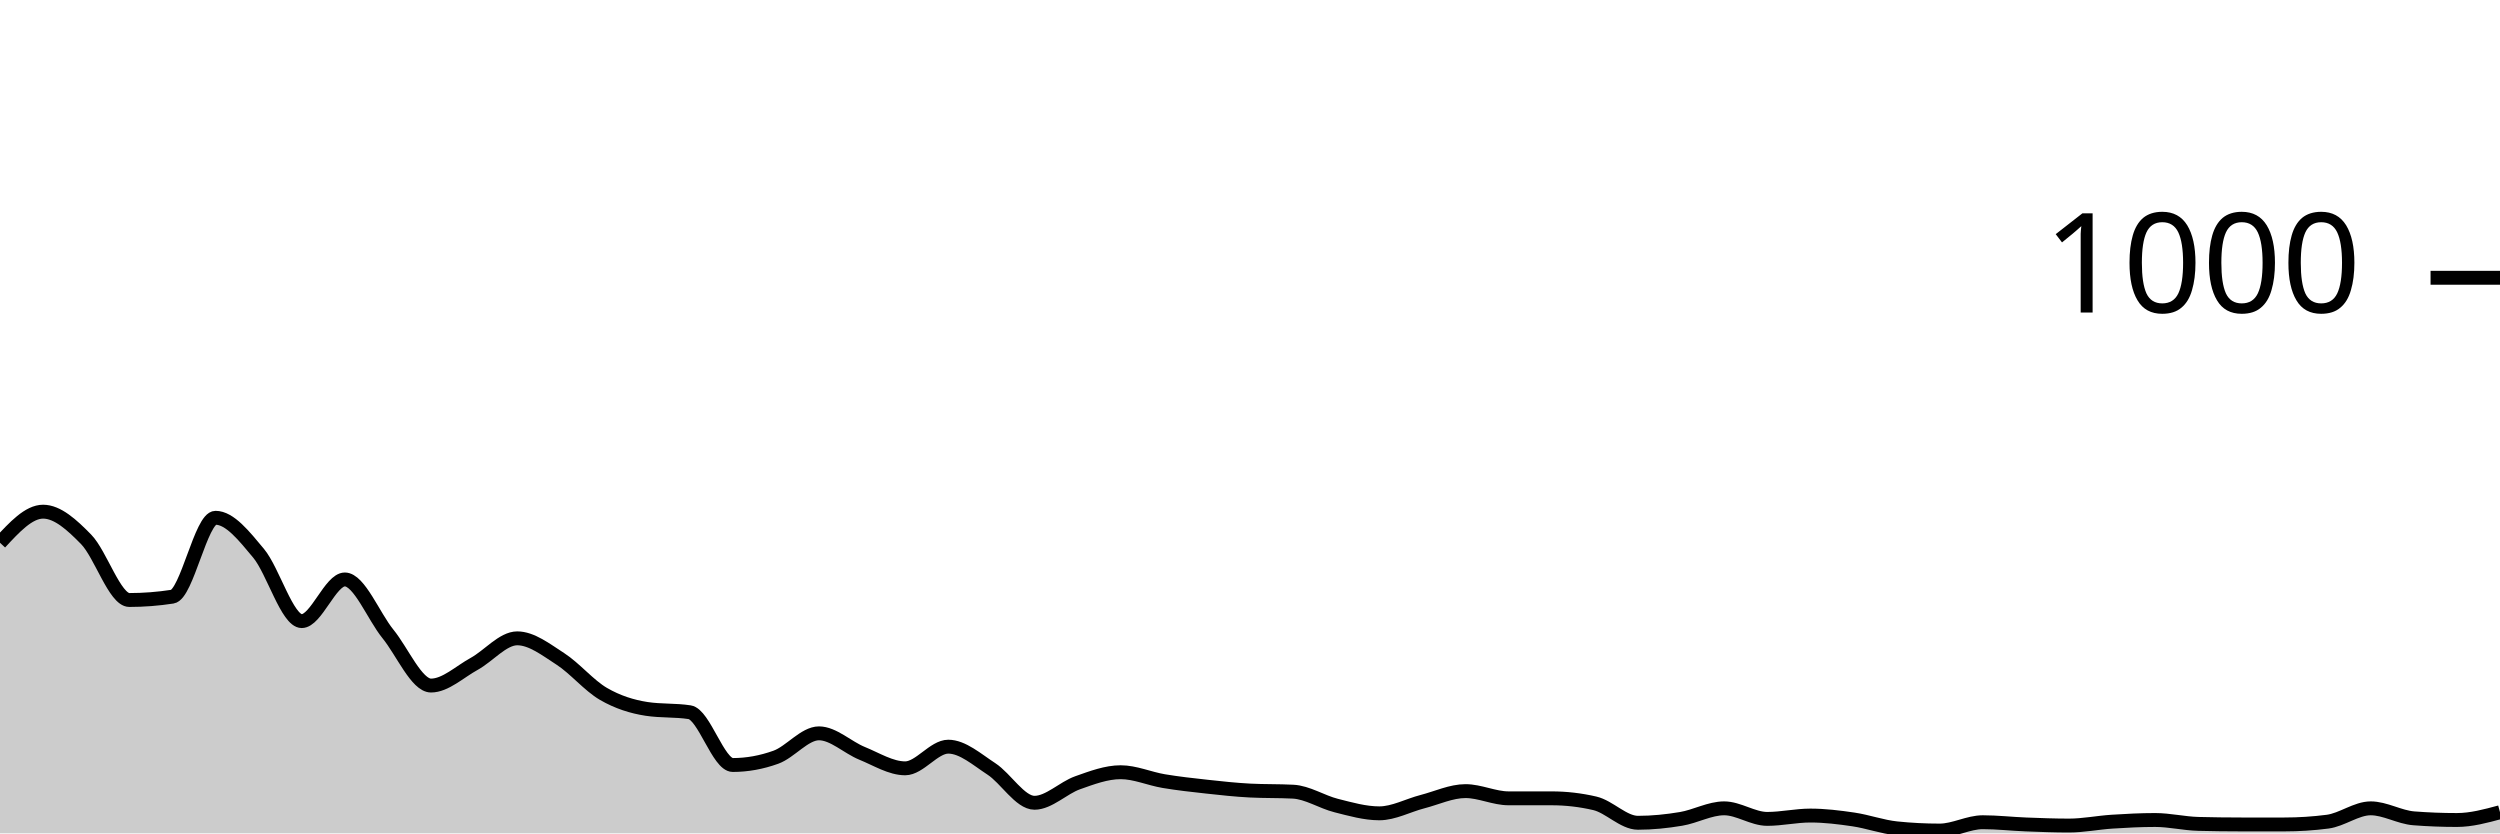
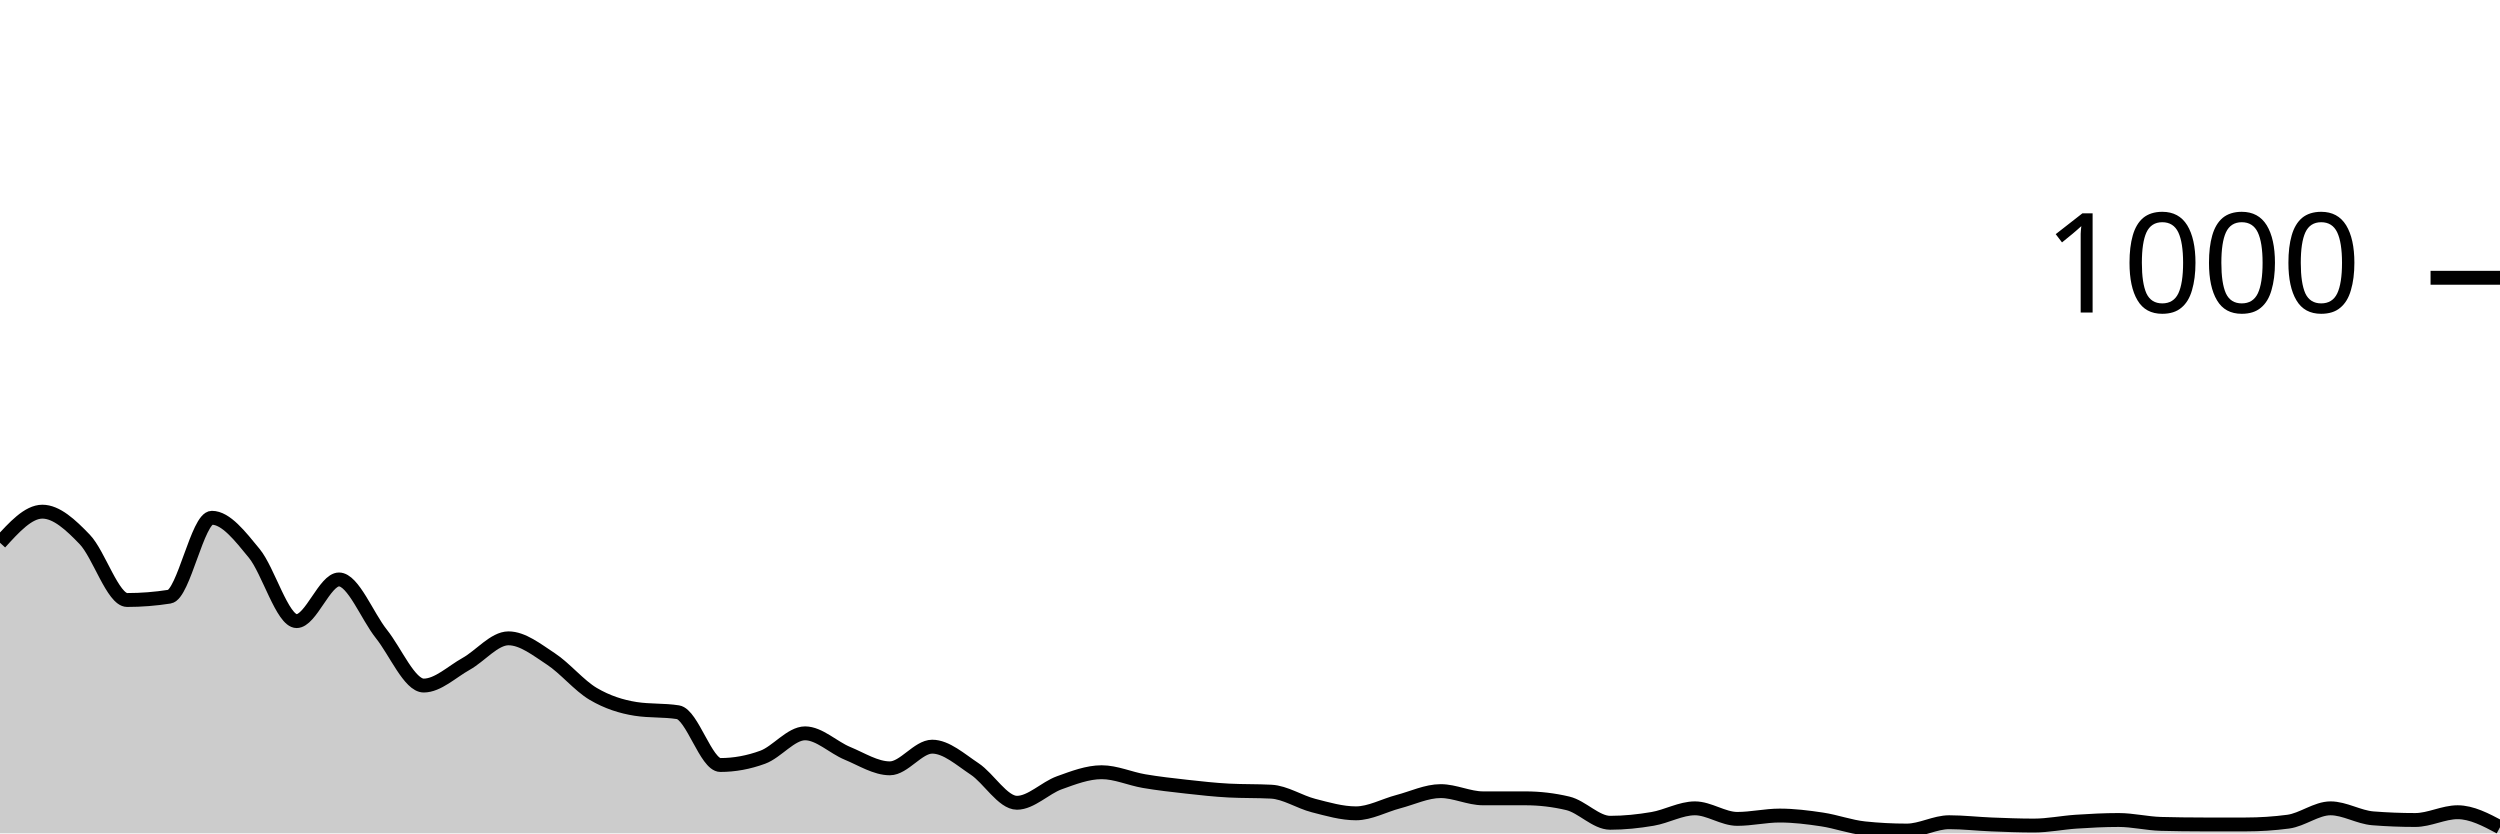
<svg xmlns="http://www.w3.org/2000/svg" viewBox="0 0 180 60">
  <g transform="translate(0,20)">
-     <path class="area" fill="rgba(0, 0, 0, 0.2)" d="M0,19.08C1.034,17.96,2.069,16.84,3.103,16.84C4.138,16.84,5.172,17.78,6.207,18.84C7.241,19.9,8.276,23.2,9.31,23.2C10.345,23.2,11.379,23.12,12.414,22.96C13.448,22.8,14.483,17.28,15.517,17.28C16.552,17.28,17.586,18.6,18.621,19.84C19.655,21.08,20.69,24.72,21.724,24.72C22.759,24.72,23.793,21.72,24.828,21.72C25.862,21.72,26.897,24.367,27.931,25.64C28.966,26.913,30,29.36,31.034,29.36C32.069,29.36,33.103,28.367,34.138,27.8C35.172,27.233,36.207,25.96,37.241,25.96C38.276,25.96,39.31,26.773,40.345,27.44C41.379,28.107,42.414,29.36,43.448,29.96C44.483,30.56,45.517,30.88,46.552,31.04C47.586,31.2,48.621,31.12,49.655,31.28C50.69,31.44,51.724,35.08,52.759,35.08C53.793,35.08,54.828,34.893,55.862,34.52C56.897,34.147,57.931,32.8,58.966,32.8C60,32.8,61.034,33.82,62.069,34.24C63.103,34.66,64.138,35.32,65.172,35.32C66.207,35.32,67.241,33.76,68.276,33.76C69.31,33.76,70.345,34.687,71.379,35.36C72.414,36.033,73.448,37.8,74.483,37.8C75.517,37.8,76.552,36.727,77.586,36.36C78.621,35.993,79.655,35.6,80.69,35.6C81.724,35.6,82.759,36.067,83.793,36.24C84.828,36.413,85.862,36.527,86.897,36.64C87.931,36.753,88.966,36.867,90,36.92C91.034,36.973,92.069,36.947,93.103,37C94.138,37.053,95.172,37.74,96.207,38C97.241,38.26,98.276,38.56,99.31,38.56C100.345,38.56,101.379,37.987,102.414,37.72C103.448,37.453,104.483,36.96,105.517,36.96C106.552,36.96,107.586,37.48,108.621,37.48C109.655,37.48,110.69,37.48,111.724,37.48C112.759,37.48,113.793,37.6,114.828,37.84C115.862,38.08,116.897,39.24,117.931,39.24C118.966,39.24,120,39.133,121.034,38.96C122.069,38.787,123.103,38.2,124.138,38.2C125.172,38.2,126.207,38.96,127.241,38.96C128.276,38.96,129.31,38.72,130.345,38.72C131.379,38.72,132.414,38.847,133.448,39C134.483,39.153,135.517,39.533,136.552,39.64C137.586,39.747,138.621,39.8,139.655,39.8C140.69,39.8,141.724,39.2,142.759,39.2C143.793,39.2,144.828,39.32,145.862,39.36C146.897,39.4,147.931,39.44,148.966,39.44C150,39.44,151.034,39.227,152.069,39.16C153.103,39.093,154.138,39.04,155.172,39.04C156.207,39.04,157.241,39.293,158.276,39.32C159.31,39.347,160.345,39.36,161.379,39.36C162.414,39.36,163.448,39.36,164.483,39.36C165.517,39.36,166.552,39.293,167.586,39.16C168.621,39.027,169.655,38.2,170.69,38.2C171.724,38.2,172.759,38.84,173.793,38.92C174.828,39,175.862,39.04,176.897,39.04C177.931,39.04,178.966,38.76,180,38.48L180,40C178.966,40,177.931,40,176.897,40C175.862,40,174.828,40,173.793,40C172.759,40,171.724,40,170.69,40C169.655,40,168.621,40,167.586,40C166.552,40,165.517,40,164.483,40C163.448,40,162.414,40,161.379,40C160.345,40,159.31,40,158.276,40C157.241,40,156.207,40,155.172,40C154.138,40,153.103,40,152.069,40C151.034,40,150,40,148.966,40C147.931,40,146.897,40,145.862,40C144.828,40,143.793,40,142.759,40C141.724,40,140.69,40,139.655,40C138.621,40,137.586,40,136.552,40C135.517,40,134.483,40,133.448,40C132.414,40,131.379,40,130.345,40C129.31,40,128.276,40,127.241,40C126.207,40,125.172,40,124.138,40C123.103,40,122.069,40,121.034,40C120,40,118.966,40,117.931,40C116.897,40,115.862,40,114.828,40C113.793,40,112.759,40,111.724,40C110.69,40,109.655,40,108.621,40C107.586,40,106.552,40,105.517,40C104.483,40,103.448,40,102.414,40C101.379,40,100.345,40,99.31,40C98.276,40,97.241,40,96.207,40C95.172,40,94.138,40,93.103,40C92.069,40,91.034,40,90,40C88.966,40,87.931,40,86.897,40C85.862,40,84.828,40,83.793,40C82.759,40,81.724,40,80.69,40C79.655,40,78.621,40,77.586,40C76.552,40,75.517,40,74.483,40C73.448,40,72.414,40,71.379,40C70.345,40,69.31,40,68.276,40C67.241,40,66.207,40,65.172,40C64.138,40,63.103,40,62.069,40C61.034,40,60,40,58.966,40C57.931,40,56.897,40,55.862,40C54.828,40,53.793,40,52.759,40C51.724,40,50.69,40,49.655,40C48.621,40,47.586,40,46.552,40C45.517,40,44.483,40,43.448,40C42.414,40,41.379,40,40.345,40C39.31,40,38.276,40,37.241,40C36.207,40,35.172,40,34.138,40C33.103,40,32.069,40,31.034,40C30,40,28.966,40,27.931,40C26.897,40,25.862,40,24.828,40C23.793,40,22.759,40,21.724,40C20.69,40,19.655,40,18.621,40C17.586,40,16.552,40,15.517,40C14.483,40,13.448,40,12.414,40C11.379,40,10.345,40,9.31,40C8.276,40,7.241,40,6.207,40C5.172,40,4.138,40,3.103,40C2.069,40,1.034,40,0,40Z" />
-     <path class="line" stroke="black" fill="none" d="M0,19.08C1.034,17.96,2.069,16.84,3.103,16.84C4.138,16.84,5.172,17.78,6.207,18.84C7.241,19.9,8.276,23.2,9.31,23.2C10.345,23.2,11.379,23.12,12.414,22.96C13.448,22.8,14.483,17.28,15.517,17.28C16.552,17.28,17.586,18.6,18.621,19.84C19.655,21.08,20.69,24.72,21.724,24.72C22.759,24.72,23.793,21.72,24.828,21.72C25.862,21.72,26.897,24.367,27.931,25.64C28.966,26.913,30,29.36,31.034,29.36C32.069,29.36,33.103,28.367,34.138,27.8C35.172,27.233,36.207,25.96,37.241,25.96C38.276,25.96,39.31,26.773,40.345,27.44C41.379,28.107,42.414,29.36,43.448,29.96C44.483,30.56,45.517,30.88,46.552,31.04C47.586,31.2,48.621,31.12,49.655,31.28C50.69,31.44,51.724,35.08,52.759,35.08C53.793,35.08,54.828,34.893,55.862,34.52C56.897,34.147,57.931,32.8,58.966,32.8C60,32.8,61.034,33.82,62.069,34.24C63.103,34.66,64.138,35.32,65.172,35.32C66.207,35.32,67.241,33.76,68.276,33.76C69.31,33.76,70.345,34.687,71.379,35.36C72.414,36.033,73.448,37.8,74.483,37.8C75.517,37.8,76.552,36.727,77.586,36.36C78.621,35.993,79.655,35.6,80.69,35.6C81.724,35.6,82.759,36.067,83.793,36.24C84.828,36.413,85.862,36.527,86.897,36.64C87.931,36.753,88.966,36.867,90,36.92C91.034,36.973,92.069,36.947,93.103,37C94.138,37.053,95.172,37.74,96.207,38C97.241,38.26,98.276,38.56,99.31,38.56C100.345,38.56,101.379,37.987,102.414,37.72C103.448,37.453,104.483,36.96,105.517,36.96C106.552,36.96,107.586,37.48,108.621,37.48C109.655,37.48,110.69,37.48,111.724,37.48C112.759,37.48,113.793,37.6,114.828,37.84C115.862,38.08,116.897,39.24,117.931,39.24C118.966,39.24,120,39.133,121.034,38.96C122.069,38.787,123.103,38.2,124.138,38.2C125.172,38.2,126.207,38.96,127.241,38.96C128.276,38.96,129.31,38.72,130.345,38.72C131.379,38.72,132.414,38.847,133.448,39C134.483,39.153,135.517,39.533,136.552,39.64C137.586,39.747,138.621,39.8,139.655,39.8C140.69,39.8,141.724,39.2,142.759,39.2C143.793,39.2,144.828,39.32,145.862,39.36C146.897,39.4,147.931,39.44,148.966,39.44C150,39.44,151.034,39.227,152.069,39.16C153.103,39.093,154.138,39.04,155.172,39.04C156.207,39.04,157.241,39.293,158.276,39.32C159.31,39.347,160.345,39.36,161.379,39.36C162.414,39.36,163.448,39.36,164.483,39.36C165.517,39.36,166.552,39.293,167.586,39.16C168.621,39.027,169.655,38.2,170.69,38.2C171.724,38.2,172.759,38.84,173.793,38.92C174.828,39,175.862,39.04,176.897,39.04C177.931,39.04,178.966,38.76,180,38.48" />
+     <path class="area" fill="rgba(0, 0, 0, 0.2)" d="M0,19.08C1.017,17.96,2.034,16.84,3.051,16.84C4.068,16.84,5.085,17.78,6.102,18.84C7.119,19.9,8.136,23.2,9.153,23.2C10.169,23.2,11.186,23.12,12.203,22.96C13.22,22.8,14.237,17.28,15.254,17.28C16.271,17.28,17.288,18.6,18.305,19.84C19.322,21.08,20.339,24.72,21.356,24.72C22.373,24.72,23.39,21.72,24.407,21.72C25.424,21.72,26.441,24.367,27.458,25.64C28.475,26.913,29.492,29.36,30.508,29.36C31.525,29.36,32.542,28.367,33.559,27.8C34.576,27.233,35.593,25.96,36.61,25.96C37.627,25.96,38.644,26.773,39.661,27.44C40.678,28.107,41.695,29.36,42.712,29.96C43.729,30.56,44.746,30.88,45.763,31.04C46.78,31.2,47.797,31.12,48.814,31.28C49.831,31.44,50.847,35.08,51.864,35.08C52.881,35.08,53.898,34.893,54.915,34.52C55.932,34.147,56.949,32.8,57.966,32.8C58.983,32.8,60,33.82,61.017,34.24C62.034,34.66,63.051,35.32,64.068,35.32C65.085,35.32,66.102,33.76,67.119,33.76C68.136,33.76,69.153,34.687,70.169,35.36C71.186,36.033,72.203,37.8,73.22,37.8C74.237,37.8,75.254,36.727,76.271,36.36C77.288,35.993,78.305,35.6,79.322,35.6C80.339,35.6,81.356,36.067,82.373,36.24C83.39,36.413,84.407,36.527,85.424,36.64C86.441,36.753,87.458,36.867,88.475,36.92C89.492,36.973,90.508,36.947,91.525,37C92.542,37.053,93.559,37.74,94.576,38C95.593,38.26,96.61,38.56,97.627,38.56C98.644,38.56,99.661,37.987,100.678,37.72C101.695,37.453,102.712,36.96,103.729,36.96C104.746,36.96,105.763,37.48,106.78,37.48C107.797,37.48,108.814,37.48,109.831,37.48C110.847,37.48,111.864,37.6,112.881,37.84C113.898,38.08,114.915,39.24,115.932,39.24C116.949,39.24,117.966,39.133,118.983,38.96C120,38.787,121.017,38.2,122.034,38.2C123.051,38.2,124.068,38.96,125.085,38.96C126.102,38.96,127.119,38.72,128.136,38.72C129.153,38.72,130.169,38.847,131.186,39C132.203,39.153,133.22,39.533,134.237,39.64C135.254,39.747,136.271,39.8,137.288,39.8C138.305,39.8,139.322,39.2,140.339,39.2C141.356,39.2,142.373,39.32,143.39,39.36C144.407,39.4,145.424,39.44,146.441,39.44C147.458,39.44,148.475,39.227,149.492,39.16C150.508,39.093,151.525,39.04,152.542,39.04C153.559,39.04,154.576,39.293,155.593,39.32C156.61,39.347,157.627,39.36,158.644,39.36C159.661,39.36,160.678,39.36,161.695,39.36C162.712,39.36,163.729,39.293,164.746,39.16C165.763,39.027,166.78,38.2,167.797,38.2C168.814,38.2,169.831,38.84,170.847,38.92C171.864,39,172.881,39.04,173.898,39.04C174.915,39.04,175.932,38.48,176.949,38.48C177.966,38.48,178.983,39.02,180,39.56L180,40C178.983,40,177.966,40,176.949,40C175.932,40,174.915,40,173.898,40C172.881,40,171.864,40,170.847,40C169.831,40,168.814,40,167.797,40C166.78,40,165.763,40,164.746,40C163.729,40,162.712,40,161.695,40C160.678,40,159.661,40,158.644,40C157.627,40,156.61,40,155.593,40C154.576,40,153.559,40,152.542,40C151.525,40,150.508,40,149.492,40C148.475,40,147.458,40,146.441,40C145.424,40,144.407,40,143.39,40C142.373,40,141.356,40,140.339,40C139.322,40,138.305,40,137.288,40C136.271,40,135.254,40,134.237,40C133.22,40,132.203,40,131.186,40C130.169,40,129.153,40,128.136,40C127.119,40,126.102,40,125.085,40C124.068,40,123.051,40,122.034,40C121.017,40,120,40,118.983,40C117.966,40,116.949,40,115.932,40C114.915,40,113.898,40,112.881,40C111.864,40,110.847,40,109.831,40C108.814,40,107.797,40,106.78,40C105.763,40,104.746,40,103.729,40C102.712,40,101.695,40,100.678,40C99.661,40,98.644,40,97.627,40C96.61,40,95.593,40,94.576,40C93.559,40,92.542,40,91.525,40C90.508,40,89.492,40,88.475,40C87.458,40,86.441,40,85.424,40C84.407,40,83.39,40,82.373,40C81.356,40,80.339,40,79.322,40C78.305,40,77.288,40,76.271,40C75.254,40,74.237,40,73.22,40C72.203,40,71.186,40,70.169,40C69.153,40,68.136,40,67.119,40C66.102,40,65.085,40,64.068,40C63.051,40,62.034,40,61.017,40C60,40,58.983,40,57.966,40C56.949,40,55.932,40,54.915,40C53.898,40,52.881,40,51.864,40C50.847,40,49.831,40,48.814,40C47.797,40,46.78,40,45.763,40C44.746,40,43.729,40,42.712,40C41.695,40,40.678,40,39.661,40C38.644,40,37.627,40,36.61,40C35.593,40,34.576,40,33.559,40C32.542,40,31.525,40,30.508,40C29.492,40,28.475,40,27.458,40C26.441,40,25.424,40,24.407,40C23.39,40,22.373,40,21.356,40C20.339,40,19.322,40,18.305,40C17.288,40,16.271,40,15.254,40C14.237,40,13.22,40,12.203,40C11.186,40,10.169,40,9.153,40C8.136,40,7.119,40,6.102,40C5.085,40,4.068,40,3.051,40C2.034,40,1.017,40,0,40Z" />
+     <path class="line" stroke="black" fill="none" d="M0,19.08C1.017,17.96,2.034,16.84,3.051,16.84C4.068,16.84,5.085,17.78,6.102,18.84C7.119,19.9,8.136,23.2,9.153,23.2C10.169,23.2,11.186,23.12,12.203,22.96C13.22,22.8,14.237,17.28,15.254,17.28C16.271,17.28,17.288,18.6,18.305,19.84C19.322,21.08,20.339,24.72,21.356,24.72C22.373,24.72,23.39,21.72,24.407,21.72C25.424,21.72,26.441,24.367,27.458,25.64C28.475,26.913,29.492,29.36,30.508,29.36C31.525,29.36,32.542,28.367,33.559,27.8C34.576,27.233,35.593,25.96,36.61,25.96C37.627,25.96,38.644,26.773,39.661,27.44C40.678,28.107,41.695,29.36,42.712,29.96C43.729,30.56,44.746,30.88,45.763,31.04C46.78,31.2,47.797,31.12,48.814,31.28C49.831,31.44,50.847,35.08,51.864,35.08C52.881,35.08,53.898,34.893,54.915,34.52C55.932,34.147,56.949,32.8,57.966,32.8C58.983,32.8,60,33.82,61.017,34.24C62.034,34.66,63.051,35.32,64.068,35.32C65.085,35.32,66.102,33.76,67.119,33.76C68.136,33.76,69.153,34.687,70.169,35.36C71.186,36.033,72.203,37.8,73.22,37.8C74.237,37.8,75.254,36.727,76.271,36.36C77.288,35.993,78.305,35.6,79.322,35.6C80.339,35.6,81.356,36.067,82.373,36.24C83.39,36.413,84.407,36.527,85.424,36.64C86.441,36.753,87.458,36.867,88.475,36.92C89.492,36.973,90.508,36.947,91.525,37C92.542,37.053,93.559,37.74,94.576,38C95.593,38.26,96.61,38.56,97.627,38.56C98.644,38.56,99.661,37.987,100.678,37.72C101.695,37.453,102.712,36.96,103.729,36.96C104.746,36.96,105.763,37.48,106.78,37.48C107.797,37.48,108.814,37.48,109.831,37.48C110.847,37.48,111.864,37.6,112.881,37.84C113.898,38.08,114.915,39.24,115.932,39.24C116.949,39.24,117.966,39.133,118.983,38.96C120,38.787,121.017,38.2,122.034,38.2C123.051,38.2,124.068,38.96,125.085,38.96C126.102,38.96,127.119,38.72,128.136,38.72C129.153,38.72,130.169,38.847,131.186,39C132.203,39.153,133.22,39.533,134.237,39.64C135.254,39.747,136.271,39.8,137.288,39.8C138.305,39.8,139.322,39.2,140.339,39.2C141.356,39.2,142.373,39.32,143.39,39.36C144.407,39.4,145.424,39.44,146.441,39.44C147.458,39.44,148.475,39.227,149.492,39.16C150.508,39.093,151.525,39.04,152.542,39.04C153.559,39.04,154.576,39.293,155.593,39.32C156.61,39.347,157.627,39.36,158.644,39.36C159.661,39.36,160.678,39.36,161.695,39.36C162.712,39.36,163.729,39.293,164.746,39.16C165.763,39.027,166.78,38.2,167.797,38.2C168.814,38.2,169.831,38.84,170.847,38.92C171.864,39,172.881,39.04,173.898,39.04C174.915,39.04,175.932,38.48,176.949,38.48C177.966,38.48,178.983,39.02,180,39.56" />
    <path class="axis-ceiling" stroke-width="1" stroke="black" fill="none" d="M175,0L180,0" />
    <text class="axis-ceiling-label" font-family="sans-serif" text-anchor="end" font-size="10px" x="170" y="2.5">1000</text>
  </g>
</svg>
